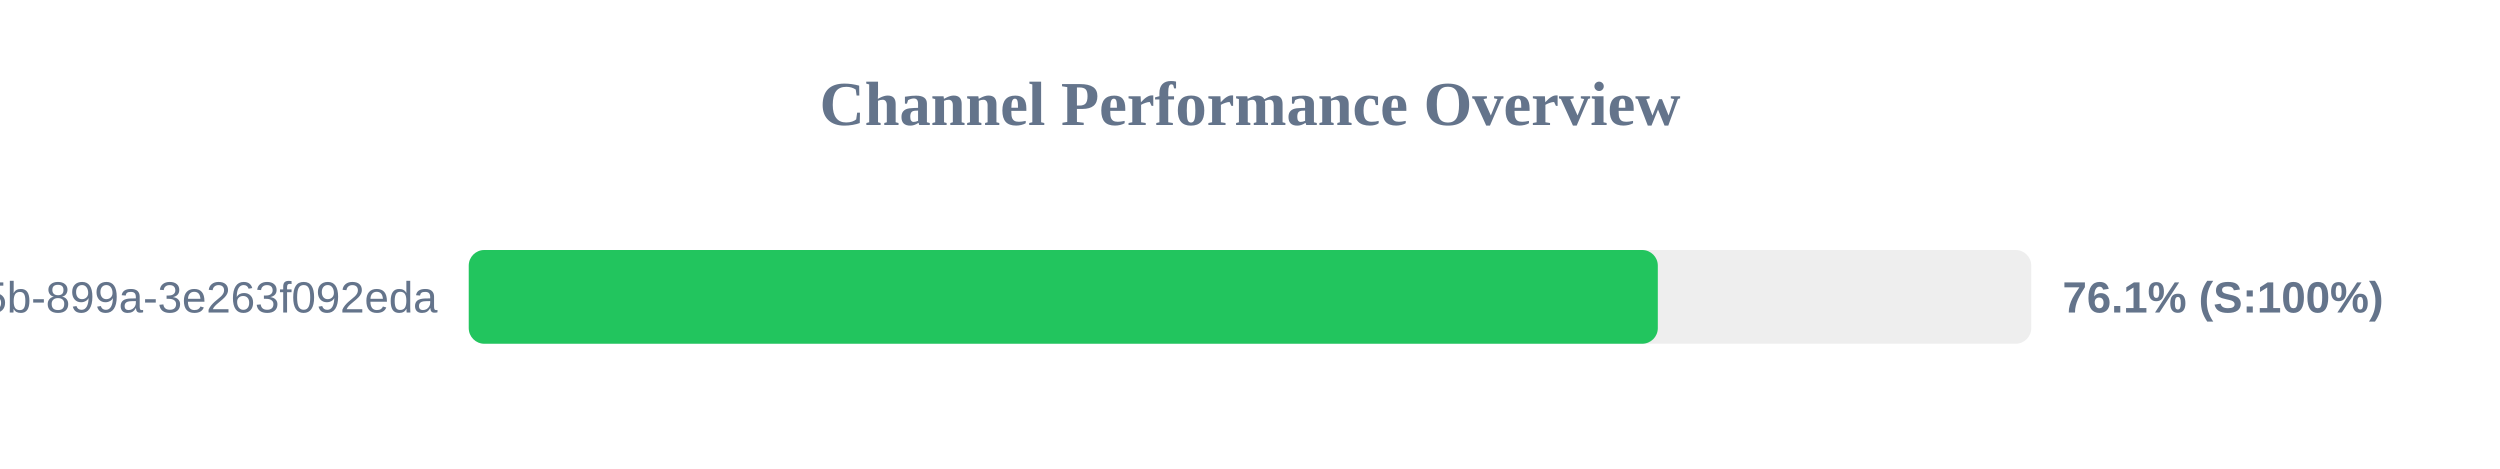
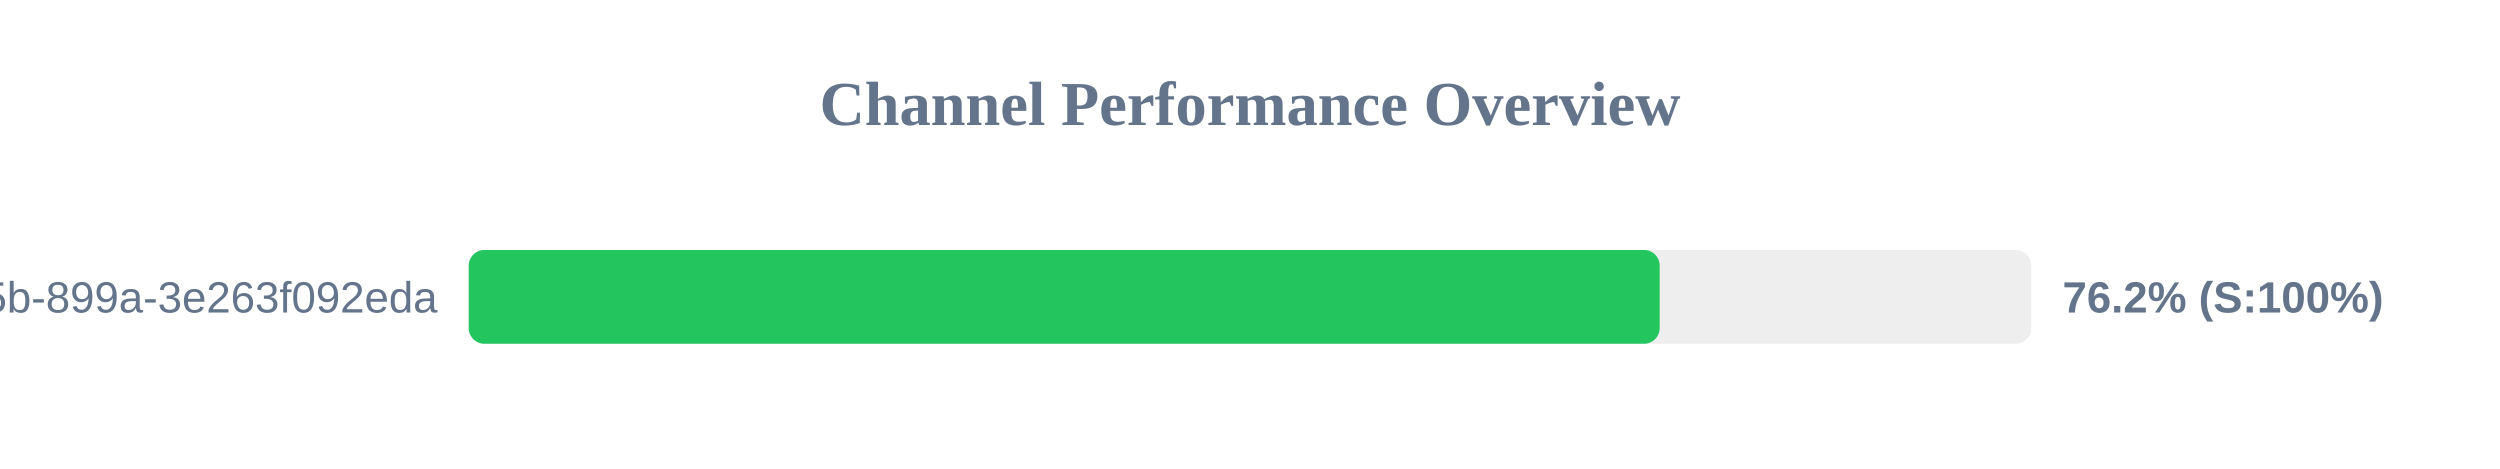
<svg xmlns="http://www.w3.org/2000/svg" width="800" height="150" version="1.1">
  <style>
        .row { font: 14px Arial; fill: #64748b; }
        .score { font: bold 14px Arial; fill: #64748b; }
    </style>
  <text x="400" y="40" text-anchor="middle" font-size="20px" font-weight="bold" fill="#64748b">Channel Performance Overview</text>
  <rect x="150" y="80" width="500" height="30" fill="#eee" rx="5" />
-   <rect x="150" y="80" width="380.5" height="30" fill="#22c55e" rx="5" />
+   <rect x="150" y="80" width="381.1" height="30" fill="#22c55e" rx="5" />
  <text x="140" y="100" text-anchor="end" class="row">?uuid=6bf726db-fb0b-405b-899a-3e263f092eda</text>
-   <text x="660" y="100" text-anchor="start" class="score">76.1% (S:100%)</text>
+   <text x="660" y="100" text-anchor="start" class="score">76.2% (S:100%)</text>
</svg>
